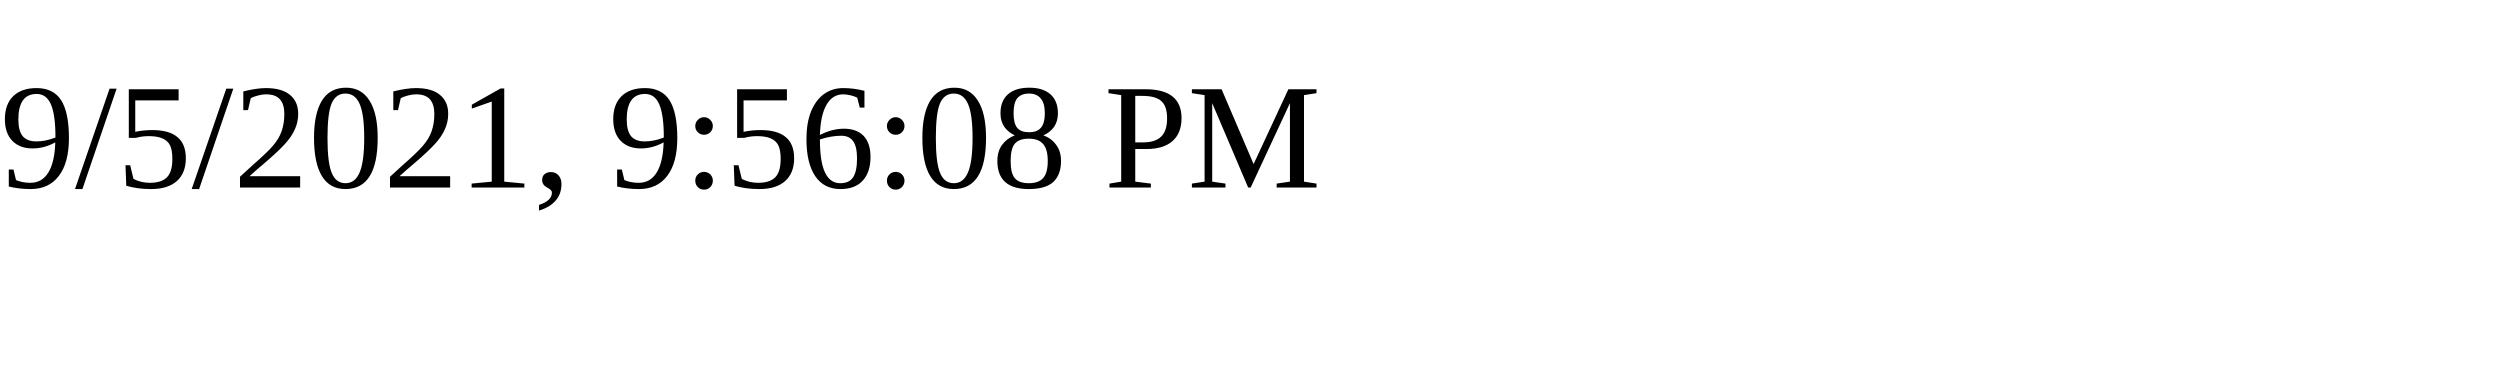
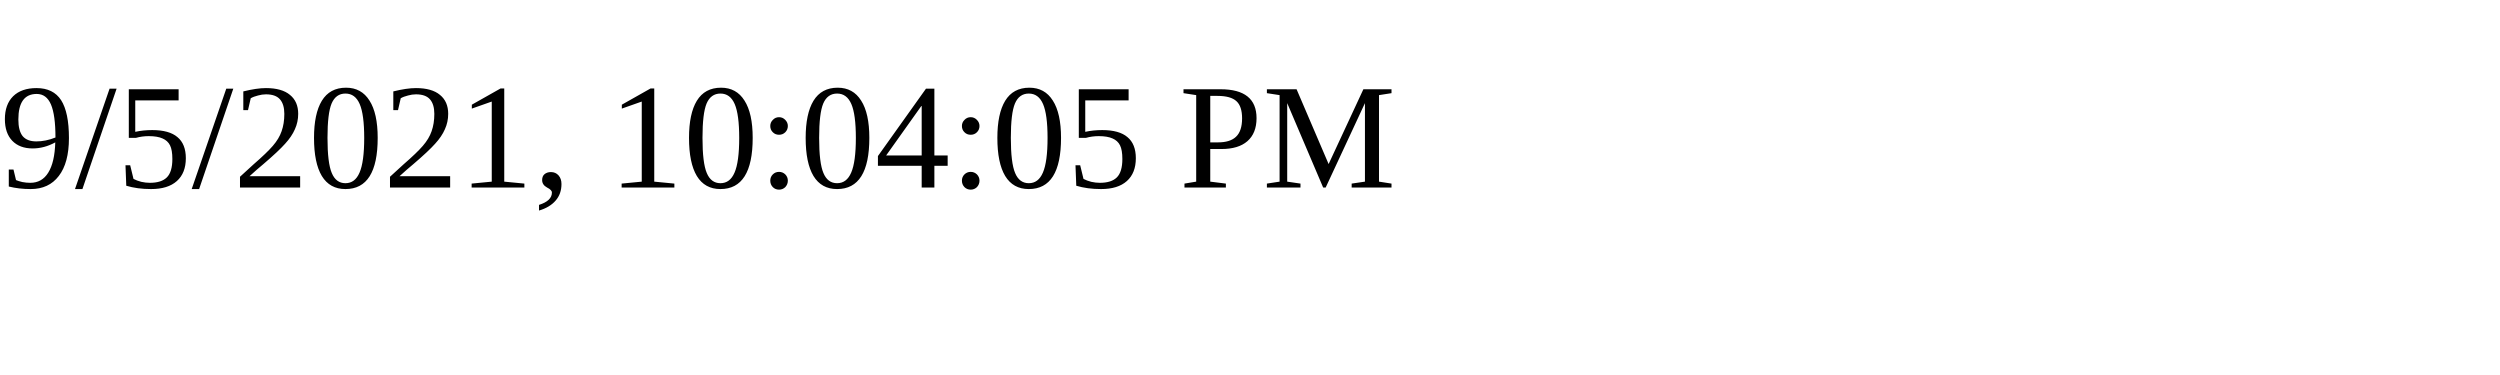
<svg xmlns="http://www.w3.org/2000/svg" height="30" width="200">
-   <text x="0" y="15">9/5/2021, 9:56:08 PM</text>
+   <text x="0" y="15">9/5/2021, 10:04:05 PM</text>
</svg>
